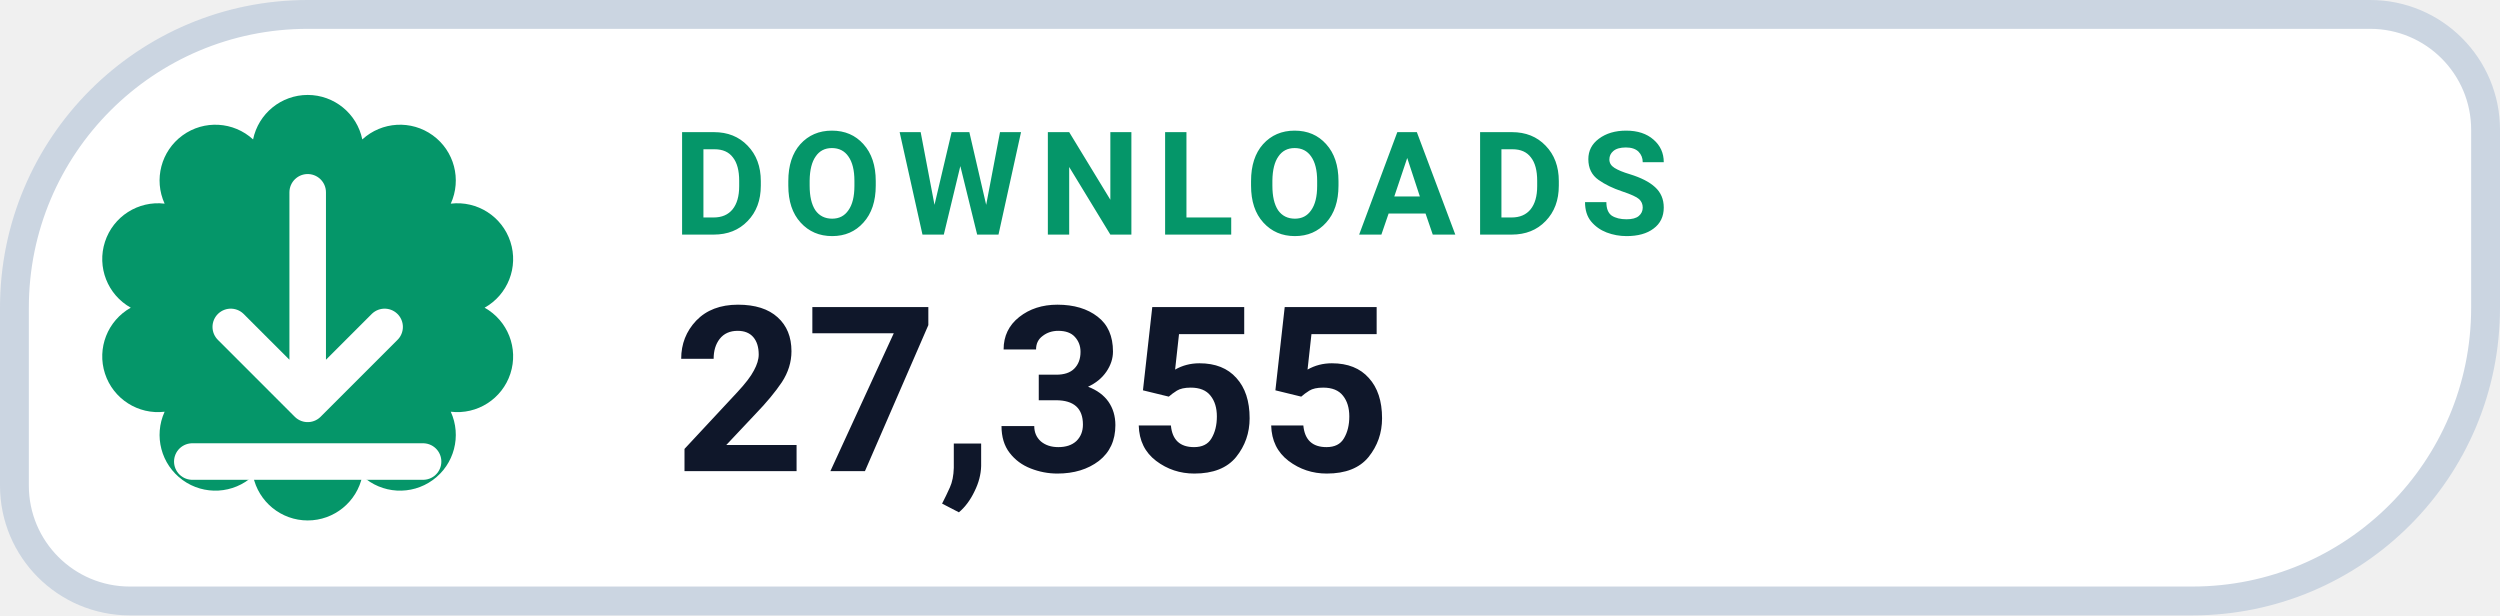
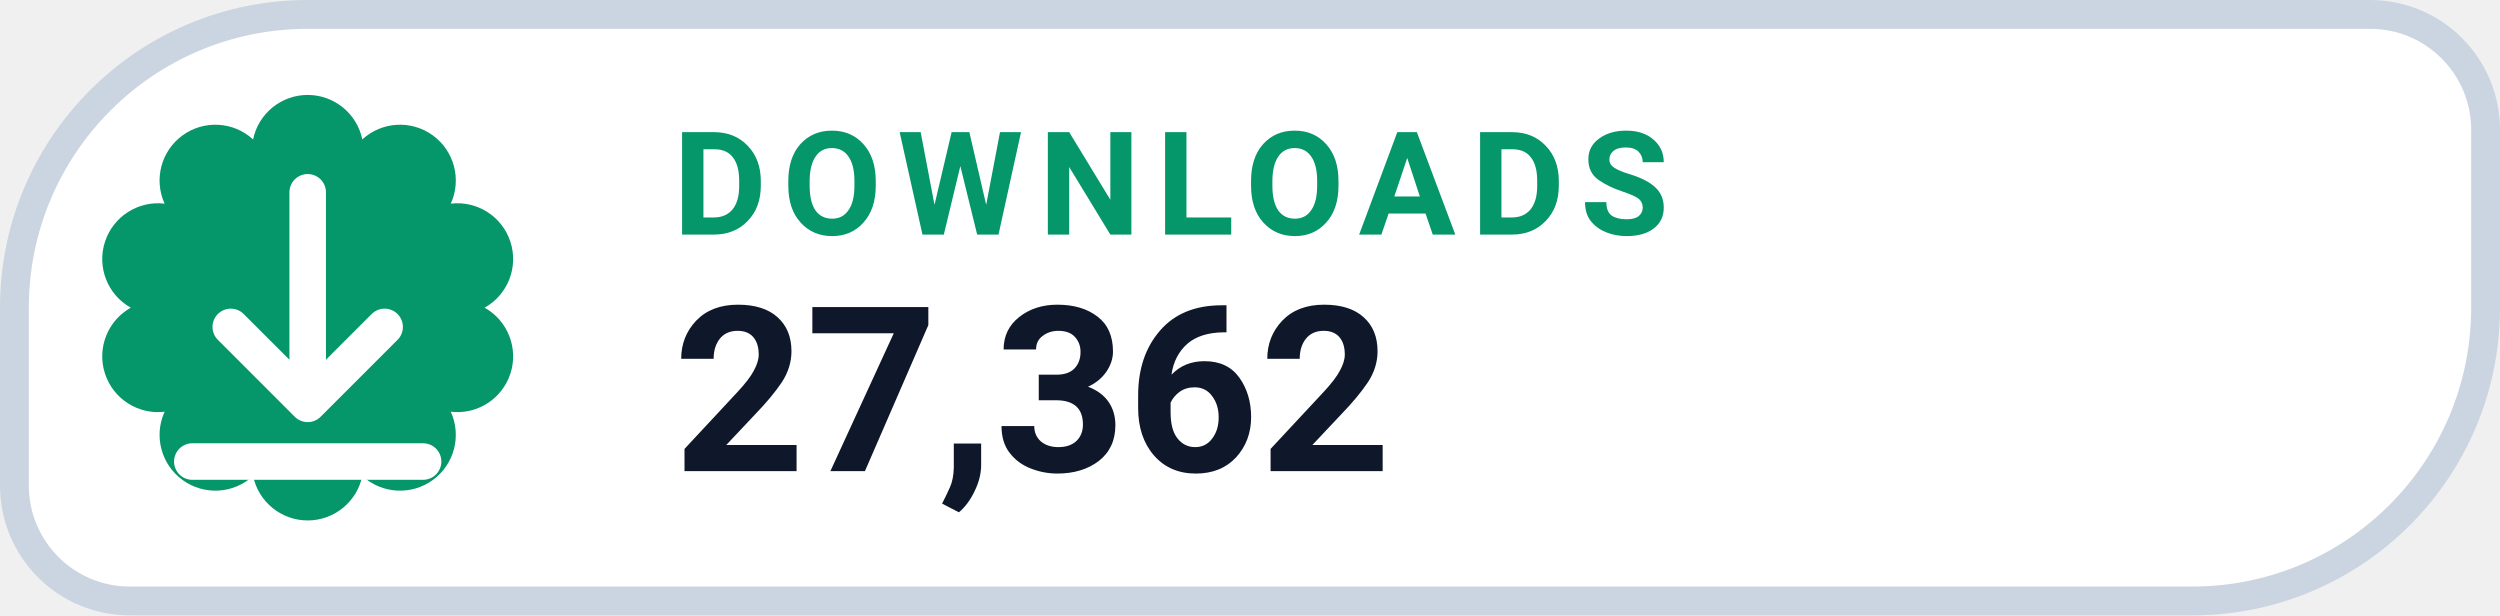
- <svg xmlns="http://www.w3.org/2000/svg" width="130" height="32" viewBox="0 0 130 32" role="img" aria-label="DOWNLOADS 27,355">
+ <svg xmlns="http://www.w3.org/2000/svg" width="130" height="32" viewBox="0 0 130 32" role="img" aria-label="DOWNLOADS 27,362">
  <path d="M 16.00 0.75 H 123.25 A 6.00 6.00 0 0 1 129.25 6.75 V 16.00 A 15.25 15.25 0 0 1 114.00 31.25 H 6.75 A 6.00 6.00 0 0 1 0.75 25.25 V 16.00 A 15.25 15.25 0 0 1 16.00 0.75 Z" fill="#FFFFFF" stroke="#CBD5E1" stroke-width="1.5" />
  <path d="M 13.16 7.25 A 2.90 2.90 0 0 1 18.84 7.25 A 2.90 2.90 0 0 1 23.44 10.59 A 2.90 2.90 0 0 1 25.20 16.00 A 2.90 2.90 0 0 1 23.44 21.41 A 2.90 2.90 0 0 1 18.84 24.75 A 2.90 2.90 0 0 1 13.16 24.75 A 2.90 2.90 0 0 1 8.56 21.41 A 2.90 2.90 0 0 1 6.80 16.00 A 2.90 2.90 0 0 1 8.56 10.59 A 2.90 2.90 0 0 1 13.16 7.25 Z" fill="#059669" />
  <g transform="translate(16 16)" style="color:#FFFFFF;">
    <path d="M0 -6 v11 m0 0 l4 -4 m-4 4 l-4 -4 M-6 8 h12" fill="none" stroke="currentColor" stroke-width="1.9" stroke-linecap="round" stroke-linejoin="round" />
  </g>
  <text x="35" y="12.2" fill="#059669" font-family="-apple-system,BlinkMacSystemFont,'Segoe UI',Roboto,Helvetica,Arial,sans-serif" font-size="7.5" font-weight="700" letter-spacing=".8">DOWNLOADS</text>
-   <text x="35" y="24.5" fill="#0F172A" font-family="-apple-system,BlinkMacSystemFont,'Segoe UI',Roboto,Helvetica,Arial,sans-serif" font-size="12" font-weight="750">27,355</text>
+   <text x="35" y="24.5" fill="#0F172A" font-family="-apple-system,BlinkMacSystemFont,'Segoe UI',Roboto,Helvetica,Arial,sans-serif" font-size="12" font-weight="750">27,362</text>
</svg>
